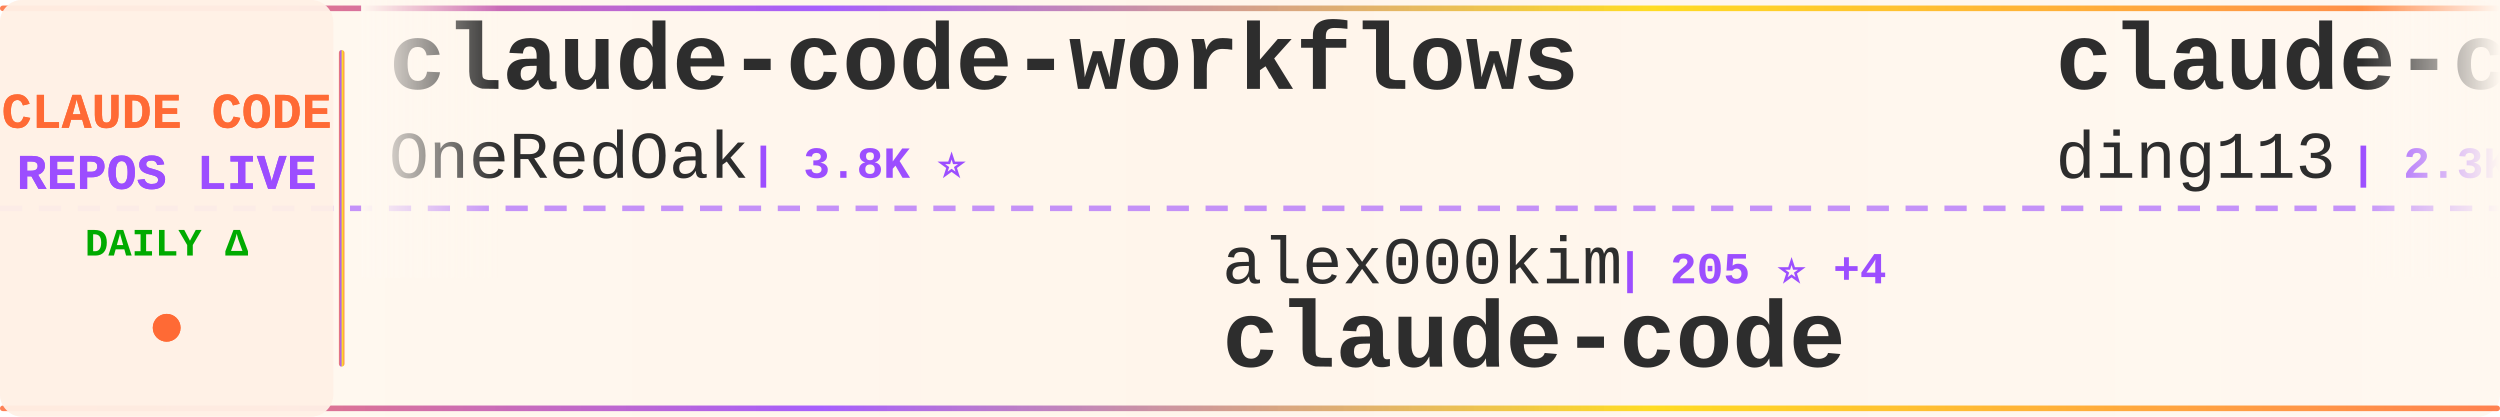
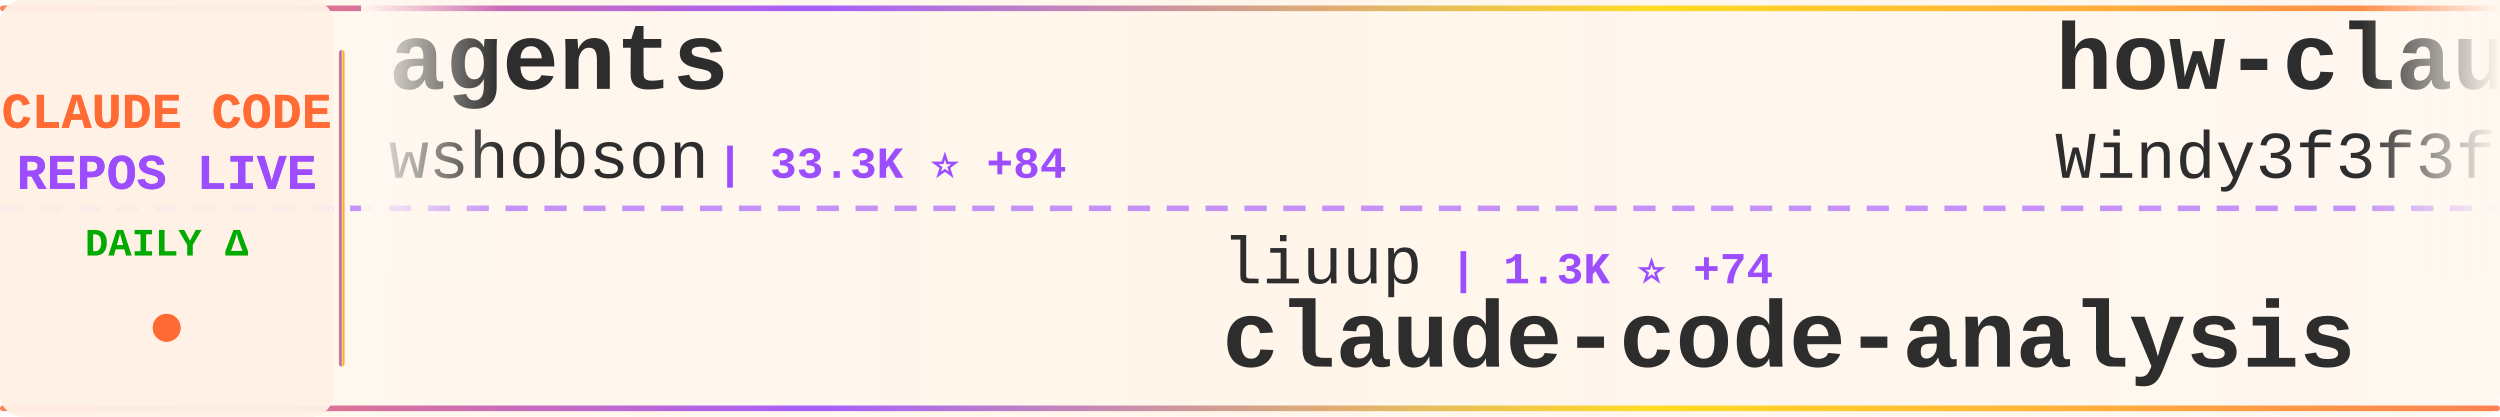
<svg xmlns="http://www.w3.org/2000/svg" width="900" height="150">
  <defs>
    <linearGradient id="tickerBg" x1="0%" y1="0%" x2="100%" y2="0%">
      <stop offset="0%" style="stop-color:#fff8f0;stop-opacity:0.98" />
      <stop offset="50%" style="stop-color:#fff5eb;stop-opacity:1" />
      <stop offset="100%" style="stop-color:#fff8f0;stop-opacity:0.98" />
    </linearGradient>
    <linearGradient id="borderGrad" x1="0%" y1="0%" x2="100%" y2="0%">
      <stop offset="0%" style="stop-color:#FF6B35;stop-opacity:0.85">
        <animate attributeName="stop-opacity" values="0.85;1;0.85" dur="2s" repeatCount="indefinite" />
      </stop>
      <stop offset="33%" style="stop-color:#9C4EFF;stop-opacity:0.9">
        <animate attributeName="stop-opacity" values="0.9;1;0.9" dur="2.2s" repeatCount="indefinite" />
      </stop>
      <stop offset="66%" style="stop-color:#FFD700;stop-opacity:0.85">
        <animate attributeName="stop-opacity" values="0.85;1;0.85" dur="1.8s" repeatCount="indefinite" />
      </stop>
      <stop offset="100%" style="stop-color:#FF6B35;stop-opacity:0.85">
        <animate attributeName="stop-opacity" values="0.85;1;0.85" dur="2s" repeatCount="indefinite" />
      </stop>
    </linearGradient>
    <filter id="textGlow">
      <feGaussianBlur stdDeviation="0.15" result="coloredBlur" />
      <feMerge>
        <feMergeNode in="coloredBlur" />
        <feMergeNode in="SourceGraphic" />
      </feMerge>
    </filter>
    <filter id="metricGlow">
      <feGaussianBlur stdDeviation="0.2" result="coloredBlur" />
      <feMerge>
        <feMergeNode in="coloredBlur" />
        <feMergeNode in="SourceGraphic" />
      </feMerge>
    </filter>
    <linearGradient id="leftFade" x1="0%" y1="0%" x2="100%" y2="0%">
      <stop offset="0%" style="stop-color:#fff8f0;stop-opacity:1" />
      <stop offset="100%" style="stop-color:#fff8f0;stop-opacity:0" />
    </linearGradient>
    <linearGradient id="rightFade" x1="0%" y1="0%" x2="100%" y2="0%">
      <stop offset="0%" style="stop-color:#fff8f0;stop-opacity:0" />
      <stop offset="100%" style="stop-color:#fff8f0;stop-opacity:1" />
    </linearGradient>
  </defs>
  <rect width="900" height="150" fill="url(#tickerBg)" rx="8" />
  <rect x="0" y="2" width="900" height="2" fill="url(#borderGrad)" rx="1" />
  <rect x="0" y="146" width="900" height="2" fill="url(#borderGrad)" rx="1" />
  <line x1="0" y1="75" x2="900" y2="75" stroke="#9C4EFF" stroke-width="2" stroke-dasharray="8 6" opacity="0.6" />
  <rect x="0" y="0" width="120" height="150" fill="#fff0e6" opacity="0.95" rx="8" />
  <text x="60" y="46" font-family="'Courier New', monospace" font-size="18" font-weight="bold" fill="#FF6B35" text-anchor="middle" filter="url(#textGlow)">
    CLAUDE CODE
  </text>
  <text x="60" y="68" font-family="'Courier New', monospace" font-size="18" font-weight="bold" fill="#9C4EFF" text-anchor="middle" filter="url(#textGlow)">
    REPOS LIVE
  </text>
  <text x="60" y="92" font-family="'Courier New', monospace" font-size="14" font-weight="bold" fill="#00aa00" text-anchor="middle">
    DAILY Δ
  </text>
  <circle cx="60" cy="118" r="5" fill="#FF6B35" filter="url(#metricGlow)">
    <animate attributeName="r" values="4;6;4" dur="1.5s" repeatCount="indefinite" />
    <animate attributeName="opacity" values="0.6;1;0.6" dur="1.5s" repeatCount="indefinite" />
  </circle>
  <rect x="122" y="18" width="2" height="114" fill="url(#borderGrad)" rx="1" />
  <clipPath id="tickerClip">
    <rect x="130" y="0" width="770" height="150" />
  </clipPath>
  <g clip-path="url(#tickerClip)">
    <g id="tickerItems">
      <animateTransform attributeName="transform" attributeType="XML" type="translate" from="0 0" to="-3000 0" dur="54s" repeatCount="indefinite" />
      <g transform="translate(0, 0)">
-         <text x="140" y="32" font-family="'Courier New', monospace" font-size="34" font-weight="bold" fill="#2d2d2d">claude-code-workflows</text>
-         <text x="140" y="64" font-family="'Courier New', monospace" font-size="24" font-weight="normal" fill="#2d2d2d" opacity="1.0">OneRedOak</text>
-         <text x="270" y="64" font-family="'Courier New', monospace" font-size="16" font-weight="bold" fill="#9C4EFF"> | 3.8K ⭐</text>
+         <text x="140" y="32" font-family="'Courier New', monospace" font-size="34" font-weight="bold" fill="#2d2d2d">agents</text>
+         <text x="140" y="64" font-family="'Courier New', monospace" font-size="24" font-weight="normal" fill="#2d2d2d" opacity="1.0">wshobson</text>
+         <text x="258" y="64" font-family="'Courier New', monospace" font-size="16" font-weight="bold" fill="#9C4EFF"> | 33.3K ⭐ +84</text>
      </g>
      <g transform="translate(300, 0)">
-         <text x="140" y="102" font-family="'Courier New', monospace" font-size="24" font-weight="normal" fill="#2d2d2d" opacity="1.0">alex000kim</text>
-         <text x="282" y="102" font-family="'Courier New', monospace" font-size="16" font-weight="bold" fill="#9C4EFF"> | 205 ⭐ +4</text>
-         <text x="140" y="132" font-family="'Courier New', monospace" font-size="34" font-weight="bold" fill="#2d2d2d">claude-code</text>
+         <text x="140" y="102" font-family="'Courier New', monospace" font-size="24" font-weight="normal" fill="#2d2d2d" opacity="1.0">liuup</text>
+         <text x="222" y="102" font-family="'Courier New', monospace" font-size="16" font-weight="bold" fill="#9C4EFF"> | 1.3K ⭐ +74</text>
+         <text x="140" y="132" font-family="'Courier New', monospace" font-size="34" font-weight="bold" fill="#2d2d2d">claude-code-analysis</text>
      </g>
      <g transform="translate(600, 0)">
-         <text x="140" y="32" font-family="'Courier New', monospace" font-size="34" font-weight="bold" fill="#2d2d2d">claude-code-hub</text>
-         <text x="140" y="64" font-family="'Courier New', monospace" font-size="24" font-weight="normal" fill="#2d2d2d" opacity="1.0">ding113</text>
-         <text x="246" y="64" font-family="'Courier New', monospace" font-size="16" font-weight="bold" fill="#9C4EFF"> | 2.3K ⭐ +13</text>
+         <text x="140" y="32" font-family="'Courier New', monospace" font-size="34" font-weight="bold" fill="#2d2d2d">how-claude-code-works</text>
+         <text x="140" y="64" font-family="'Courier New', monospace" font-size="24" font-weight="normal" fill="#2d2d2d" opacity="1.0">Windy3f3f3f3f</text>
+         <text x="318" y="64" font-family="'Courier New', monospace" font-size="16" font-weight="bold" fill="#9C4EFF"> | 1.7K ⭐ +43</text>
      </g>
      <g transform="translate(900, 0)">
-         <text x="140" y="102" font-family="'Courier New', monospace" font-size="24" font-weight="normal" fill="#2d2d2d" opacity="1.0">eyaltoledano</text>
-         <text x="306" y="102" font-family="'Courier New', monospace" font-size="16" font-weight="bold" fill="#9C4EFF"> | 26.5K ⭐ +20</text>
-         <text x="140" y="132" font-family="'Courier New', monospace" font-size="34" font-weight="bold" fill="#2d2d2d">claude-task-master</text>
+         <text x="140" y="102" font-family="'Courier New', monospace" font-size="24" font-weight="normal" fill="#2d2d2d" opacity="1.0">ykdojo</text>
+         <text x="234" y="102" font-family="'Courier New', monospace" font-size="16" font-weight="bold" fill="#9C4EFF"> | 7.3K ⭐ +27</text>
+         <text x="140" y="132" font-family="'Courier New', monospace" font-size="34" font-weight="bold" fill="#2d2d2d">claude-code-tips</text>
      </g>
      <g transform="translate(1200, 0)">
        <text x="140" y="32" font-family="'Courier New', monospace" font-size="34" font-weight="bold" fill="#2d2d2d">claude-code</text>
-         <text x="140" y="64" font-family="'Courier New', monospace" font-size="24" font-weight="normal" fill="#2d2d2d" opacity="1.0">isboyjc</text>
-         <text x="246" y="64" font-family="'Courier New', monospace" font-size="16" font-weight="bold" fill="#9C4EFF"> | 139 ⭐ +4</text>
+         <text x="140" y="64" font-family="'Courier New', monospace" font-size="24" font-weight="normal" fill="#2d2d2d" opacity="1.0">lowcortisolprogrammer</text>
+         <text x="414" y="64" font-family="'Courier New', monospace" font-size="16" font-weight="bold" fill="#9C4EFF"> | 170 ⭐</text>
      </g>
      <g transform="translate(1500, 0)">
-         <text x="140" y="102" font-family="'Courier New', monospace" font-size="24" font-weight="normal" fill="#2d2d2d" opacity="1.0">bfly123</text>
-         <text x="246" y="102" font-family="'Courier New', monospace" font-size="16" font-weight="bold" fill="#9C4EFF"> | 2.2K ⭐ +18</text>
-         <text x="140" y="132" font-family="'Courier New', monospace" font-size="34" font-weight="bold" fill="#2d2d2d">claude_code_bridge</text>
+         <text x="140" y="102" font-family="'Courier New', monospace" font-size="24" font-weight="normal" fill="#2d2d2d" opacity="1.0">OneRedOak</text>
+         <text x="270" y="102" font-family="'Courier New', monospace" font-size="16" font-weight="bold" fill="#9C4EFF"> | 3.8K ⭐ +1</text>
+         <text x="140" y="132" font-family="'Courier New', monospace" font-size="34" font-weight="bold" fill="#2d2d2d">claude-code-workflows</text>
      </g>
      <g transform="translate(1800, 0)">
+         <text x="140" y="32" font-family="'Courier New', monospace" font-size="34" font-weight="bold" fill="#2d2d2d">claude-code-source</text>
+         <text x="140" y="64" font-family="'Courier New', monospace" font-size="24" font-weight="normal" fill="#2d2d2d" opacity="1.0">JrCx7scC</text>
+         <text x="258" y="64" font-family="'Courier New', monospace" font-size="16" font-weight="bold" fill="#9C4EFF"> | 320 ⭐ +9</text>
+       </g>
+       <g transform="translate(2100, 0)">
+         <text x="140" y="102" font-family="'Courier New', monospace" font-size="24" font-weight="normal" fill="#2d2d2d" opacity="1.0">musistudio</text>
+         <text x="282" y="102" font-family="'Courier New', monospace" font-size="16" font-weight="bold" fill="#9C4EFF"> | 31.9K ⭐ +76</text>
+         <text x="140" y="132" font-family="'Courier New', monospace" font-size="34" font-weight="bold" fill="#2d2d2d">claude-code-router</text>
+       </g>
+       <g transform="translate(2400, 0)">
        <text x="140" y="32" font-family="'Courier New', monospace" font-size="34" font-weight="bold" fill="#2d2d2d">claude-code-showcase</text>
        <text x="140" y="64" font-family="'Courier New', monospace" font-size="24" font-weight="normal" fill="#2d2d2d" opacity="1.0">ChrisWiles</text>
-         <text x="282" y="64" font-family="'Courier New', monospace" font-size="16" font-weight="bold" fill="#9C4EFF"> | 5.7K ⭐ +16</text>
-       </g>
-       <g transform="translate(2100, 0)">
-         <text x="140" y="102" font-family="'Courier New', monospace" font-size="24" font-weight="normal" fill="#2d2d2d" opacity="1.0">pedrohcgs</text>
-         <text x="270" y="102" font-family="'Courier New', monospace" font-size="16" font-weight="bold" fill="#9C4EFF"> | 870 ⭐ +8</text>
-         <text x="140" y="132" font-family="'Courier New', monospace" font-size="34" font-weight="bold" fill="#2d2d2d">claude-code-my-workflow</text>
-       </g>
-       <g transform="translate(2400, 0)">
-         <text x="140" y="32" font-family="'Courier New', monospace" font-size="34" font-weight="bold" fill="#2d2d2d">claude-code-router</text>
-         <text x="140" y="64" font-family="'Courier New', monospace" font-size="24" font-weight="normal" fill="#2d2d2d" opacity="1.0">musistudio</text>
-         <text x="282" y="64" font-family="'Courier New', monospace" font-size="16" font-weight="bold" fill="#9C4EFF"> | 31.9K ⭐ +80</text>
+         <text x="282" y="64" font-family="'Courier New', monospace" font-size="16" font-weight="bold" fill="#9C4EFF"> | 5.8K ⭐ +27</text>
      </g>
      <g transform="translate(2700, 0)">
-         <text x="140" y="102" font-family="'Courier New', monospace" font-size="24" font-weight="normal" fill="#2d2d2d" opacity="1.0">sickn33</text>
-         <text x="246" y="102" font-family="'Courier New', monospace" font-size="16" font-weight="bold" fill="#9C4EFF"> | 31.8K ⭐ +310</text>
-         <text x="140" y="132" font-family="'Courier New', monospace" font-size="34" font-weight="bold" fill="#2d2d2d">antigravity-awesome-skil...</text>
+         <text x="140" y="102" font-family="'Courier New', monospace" font-size="24" font-weight="normal" fill="#2d2d2d" opacity="1.0">shanraisshan</text>
+         <text x="306" y="102" font-family="'Courier New', monospace" font-size="16" font-weight="bold" fill="#9C4EFF"> | 34.0K ⭐ +1.0K</text>
+         <text x="140" y="132" font-family="'Courier New', monospace" font-size="34" font-weight="bold" fill="#2d2d2d">claude-code-best-practic...</text>
      </g>
      <g transform="translate(3000, 0)">
-         <text x="140" y="32" font-family="'Courier New', monospace" font-size="34" font-weight="bold" fill="#2d2d2d">claude-code-workflows</text>
-         <text x="140" y="64" font-family="'Courier New', monospace" font-size="24" font-weight="normal" fill="#2d2d2d" opacity="1.0">OneRedOak</text>
-         <text x="270" y="64" font-family="'Courier New', monospace" font-size="16" font-weight="bold" fill="#9C4EFF"> | 3.8K ⭐</text>
+         <text x="140" y="32" font-family="'Courier New', monospace" font-size="34" font-weight="bold" fill="#2d2d2d">agents</text>
+         <text x="140" y="64" font-family="'Courier New', monospace" font-size="24" font-weight="normal" fill="#2d2d2d" opacity="1.0">wshobson</text>
+         <text x="258" y="64" font-family="'Courier New', monospace" font-size="16" font-weight="bold" fill="#9C4EFF"> | 33.3K ⭐ +84</text>
      </g>
      <g transform="translate(3300, 0)">
-         <text x="140" y="102" font-family="'Courier New', monospace" font-size="24" font-weight="normal" fill="#2d2d2d" opacity="1.0">alex000kim</text>
-         <text x="282" y="102" font-family="'Courier New', monospace" font-size="16" font-weight="bold" fill="#9C4EFF"> | 205 ⭐ +4</text>
-         <text x="140" y="132" font-family="'Courier New', monospace" font-size="34" font-weight="bold" fill="#2d2d2d">claude-code</text>
+         <text x="140" y="102" font-family="'Courier New', monospace" font-size="24" font-weight="normal" fill="#2d2d2d" opacity="1.0">liuup</text>
+         <text x="222" y="102" font-family="'Courier New', monospace" font-size="16" font-weight="bold" fill="#9C4EFF"> | 1.3K ⭐ +74</text>
+         <text x="140" y="132" font-family="'Courier New', monospace" font-size="34" font-weight="bold" fill="#2d2d2d">claude-code-analysis</text>
      </g>
      <g transform="translate(3600, 0)">
-         <text x="140" y="32" font-family="'Courier New', monospace" font-size="34" font-weight="bold" fill="#2d2d2d">claude-code-hub</text>
-         <text x="140" y="64" font-family="'Courier New', monospace" font-size="24" font-weight="normal" fill="#2d2d2d" opacity="1.0">ding113</text>
-         <text x="246" y="64" font-family="'Courier New', monospace" font-size="16" font-weight="bold" fill="#9C4EFF"> | 2.3K ⭐ +13</text>
+         <text x="140" y="32" font-family="'Courier New', monospace" font-size="34" font-weight="bold" fill="#2d2d2d">how-claude-code-works</text>
+         <text x="140" y="64" font-family="'Courier New', monospace" font-size="24" font-weight="normal" fill="#2d2d2d" opacity="1.0">Windy3f3f3f3f</text>
+         <text x="318" y="64" font-family="'Courier New', monospace" font-size="16" font-weight="bold" fill="#9C4EFF"> | 1.7K ⭐ +43</text>
      </g>
      <g transform="translate(3900, 0)">
-         <text x="140" y="102" font-family="'Courier New', monospace" font-size="24" font-weight="normal" fill="#2d2d2d" opacity="1.0">eyaltoledano</text>
-         <text x="306" y="102" font-family="'Courier New', monospace" font-size="16" font-weight="bold" fill="#9C4EFF"> | 26.5K ⭐ +20</text>
-         <text x="140" y="132" font-family="'Courier New', monospace" font-size="34" font-weight="bold" fill="#2d2d2d">claude-task-master</text>
+         <text x="140" y="102" font-family="'Courier New', monospace" font-size="24" font-weight="normal" fill="#2d2d2d" opacity="1.0">ykdojo</text>
+         <text x="234" y="102" font-family="'Courier New', monospace" font-size="16" font-weight="bold" fill="#9C4EFF"> | 7.3K ⭐ +27</text>
+         <text x="140" y="132" font-family="'Courier New', monospace" font-size="34" font-weight="bold" fill="#2d2d2d">claude-code-tips</text>
      </g>
    </g>
  </g>
  <rect x="130" y="0" width="50" height="100" fill="url(#leftFade)" />
  <rect x="850" y="0" width="50" height="100" fill="url(#rightFade)" />
</svg>
